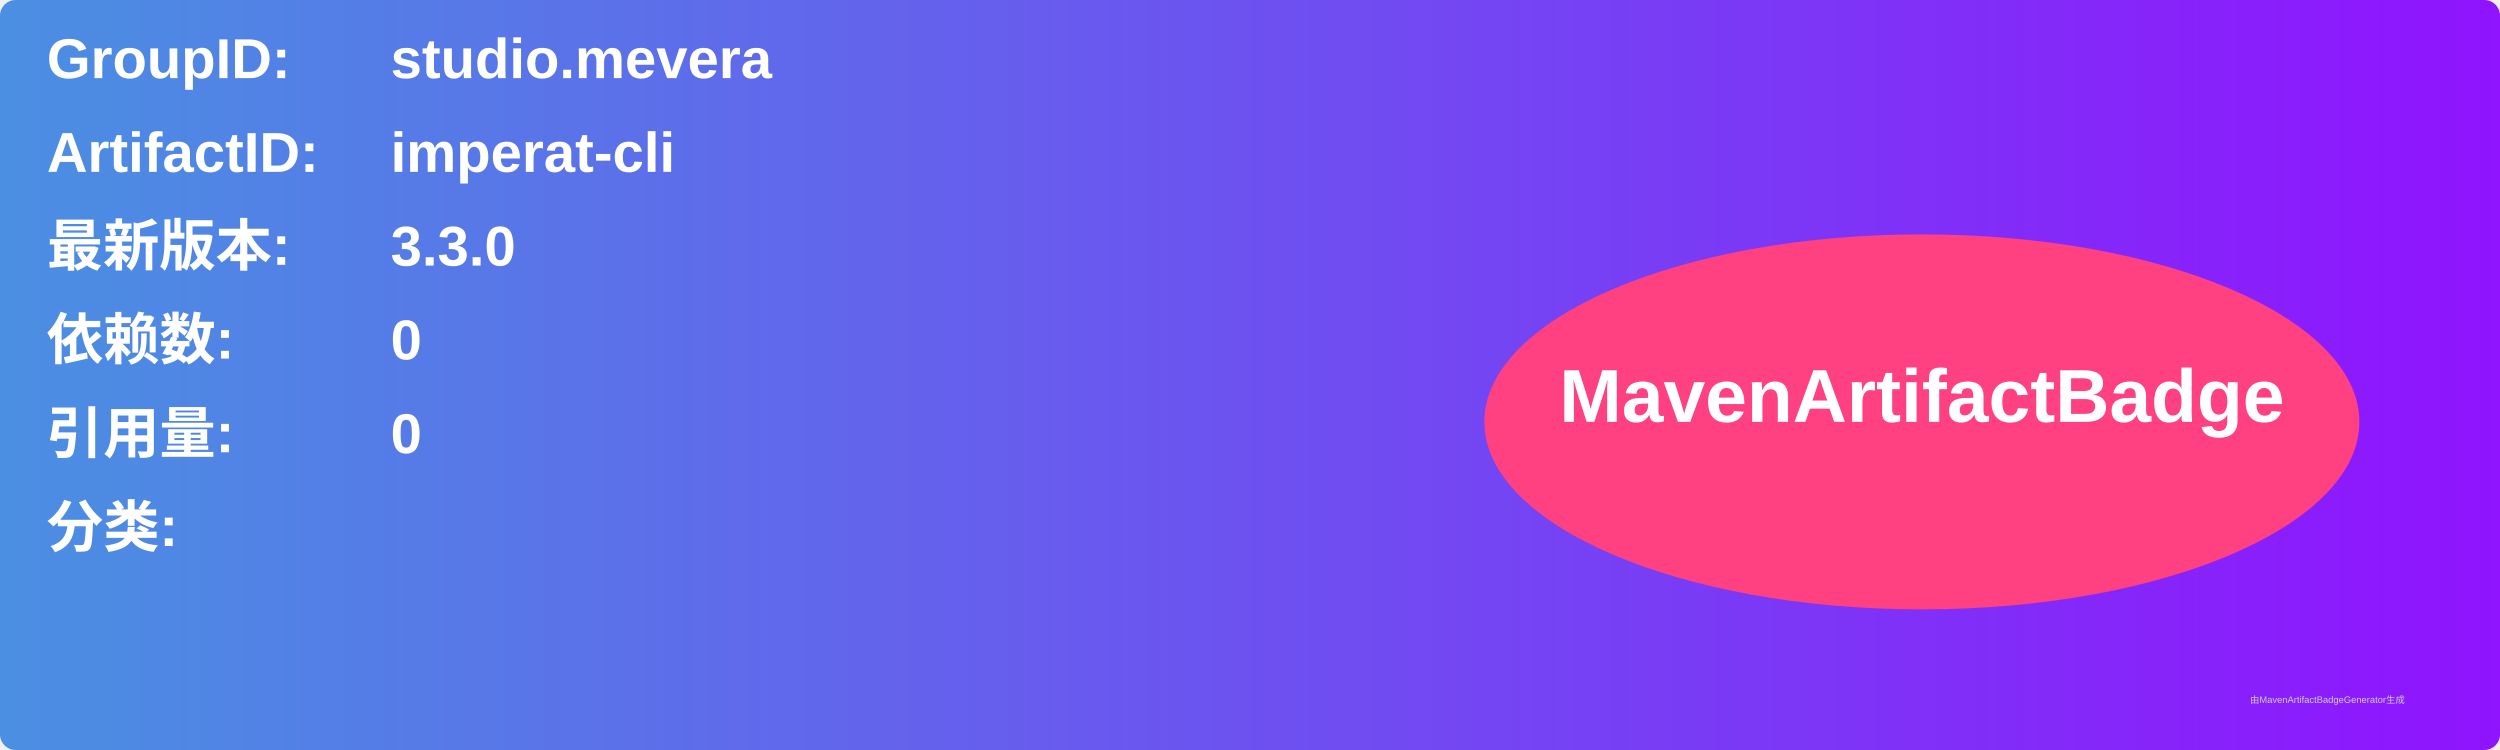
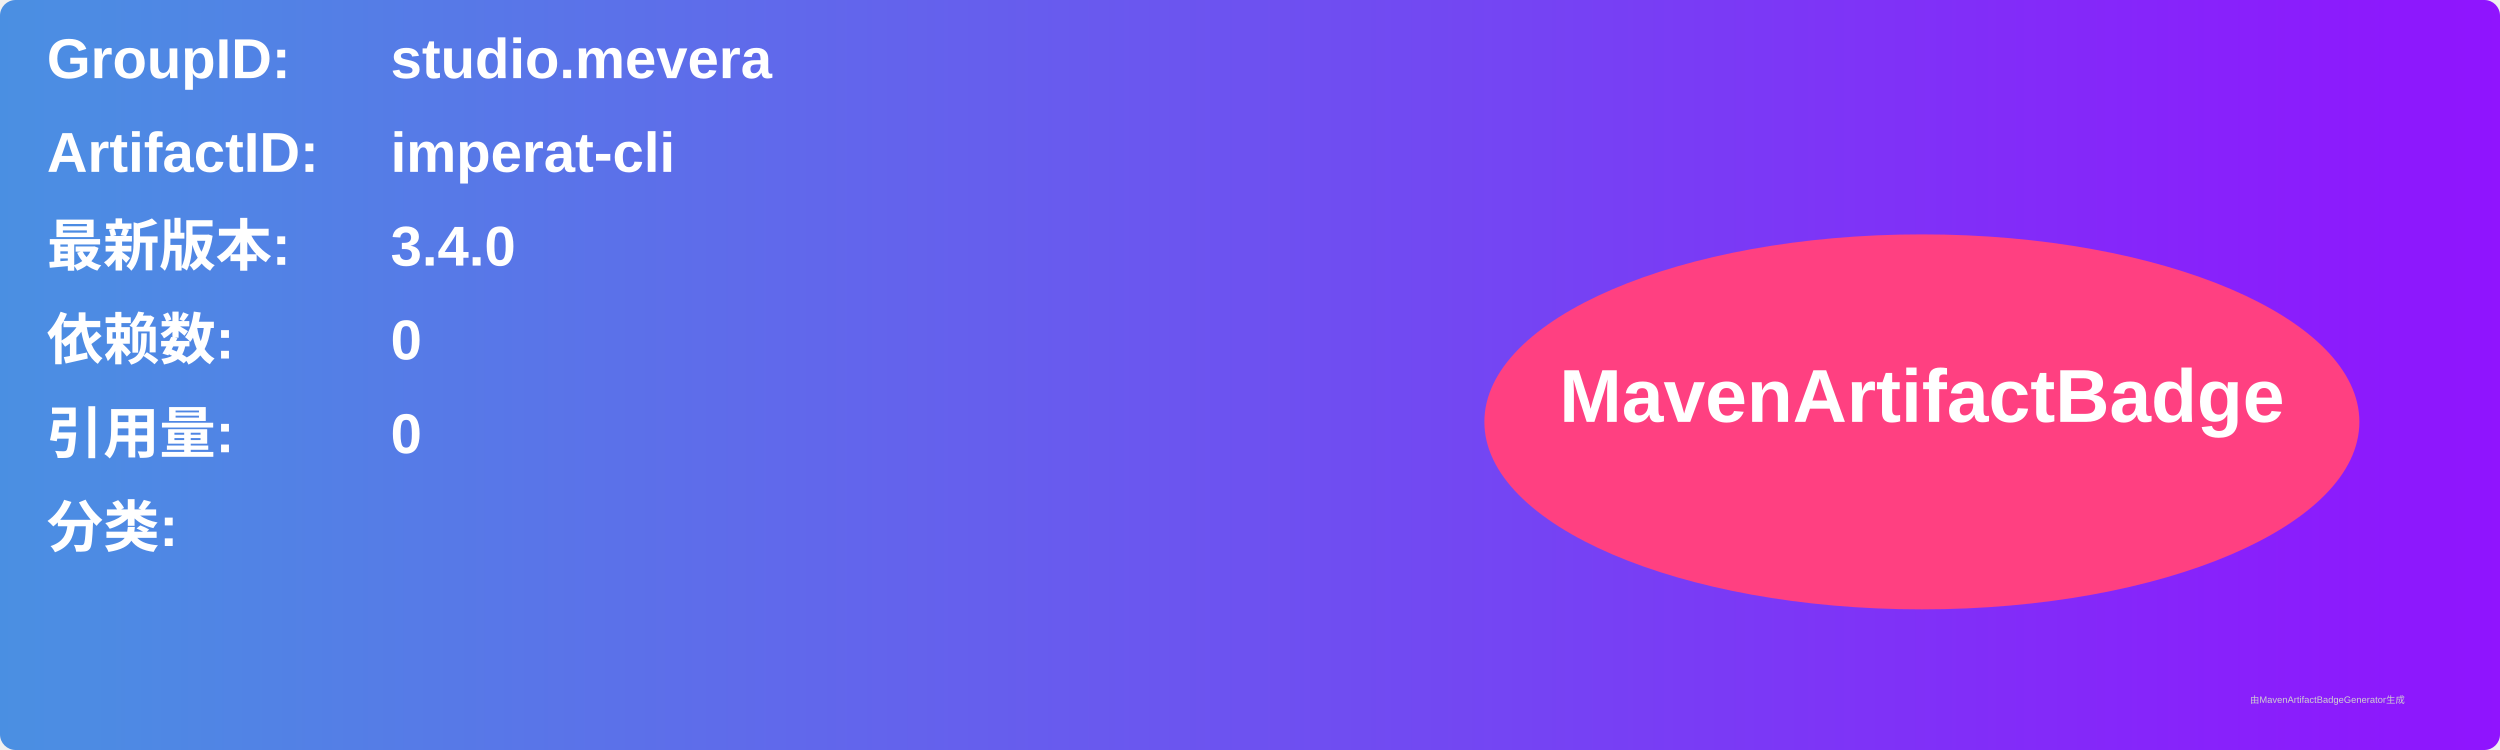
<svg xmlns="http://www.w3.org/2000/svg" width="800" height="240" viewBox="0 0 800 240">
  <linearGradient id="grad" x1="0%" y1="0%" x2="100%" y2="0%">
    <stop offset="0%" stop-color="#4a90e2" />
    <stop offset="100%" stop-color="#9013fe" />
  </linearGradient>
  <rect width="100%" height="100%" rx="5" ry="5" fill="url(#grad)" />
  <g transform="translate(15, 15)">
    <text x="0" y="10" font-family="Arial" font-size="18" fill="white" font-weight="bold" width="260">GroupID:</text>
    <text x="110" y="10" font-family="Arial" font-size="18" fill="white" font-weight="bold" width="460">studio.mevera</text>
    <text x="0" y="40" font-family="Arial" font-size="18" fill="white" font-weight="bold" width="260">ArtifactID:</text>
    <text x="110" y="40" font-family="Arial" font-size="18" fill="white" font-weight="bold" width="460">imperat-cli</text>
    <text x="0" y="70" font-family="Arial" font-size="18" fill="white" font-weight="bold">最新版本:</text>
    <text x="110" y="70" font-family="Arial" font-size="18" fill="white" font-weight="bold">
-       <tspan font-weight="bold">3.3.0</tspan>
+       <tspan font-weight="bold">3.4.0</tspan>
    </text>
    <text x="0" y="100" font-family="Arial" font-size="18" fill="white" font-weight="bold">依赖数: </text>
    <text x="110" y="100" font-family="Arial" font-size="18" fill="white">
      <tspan font-weight="bold">0</tspan>
    </text>
    <text x="0" y="130" font-family="Arial" font-size="18" fill="white" font-weight="bold">引用量: </text>
    <text x="110" y="130" font-family="Arial" font-size="18" fill="white">
      <tspan font-weight="bold">0</tspan>
    </text>
    <text x="0" y="160" font-family="Arial" font-size="18" fill="white" font-weight="bold">分类:</text>
    <text x="10" y="190" font-family="Arial" font-size="10" fill="white">
      <tspan font-weight="bold" />
    </text>
    <ellipse cx="600" cy="120" rx="140" ry="60" fill="#ff4081" />
    <text x="600" y="120" text-anchor="middle" font-family="Arial" font-size="24" fill="white" font-weight="bold">MavenArtifactBadge</text>
  </g>
  <text x="720" y="225" font-family="Arial" font-size="3" fill="#d0d0d0">由MavenArtifactBadgeGenerator生成</text>
</svg>
